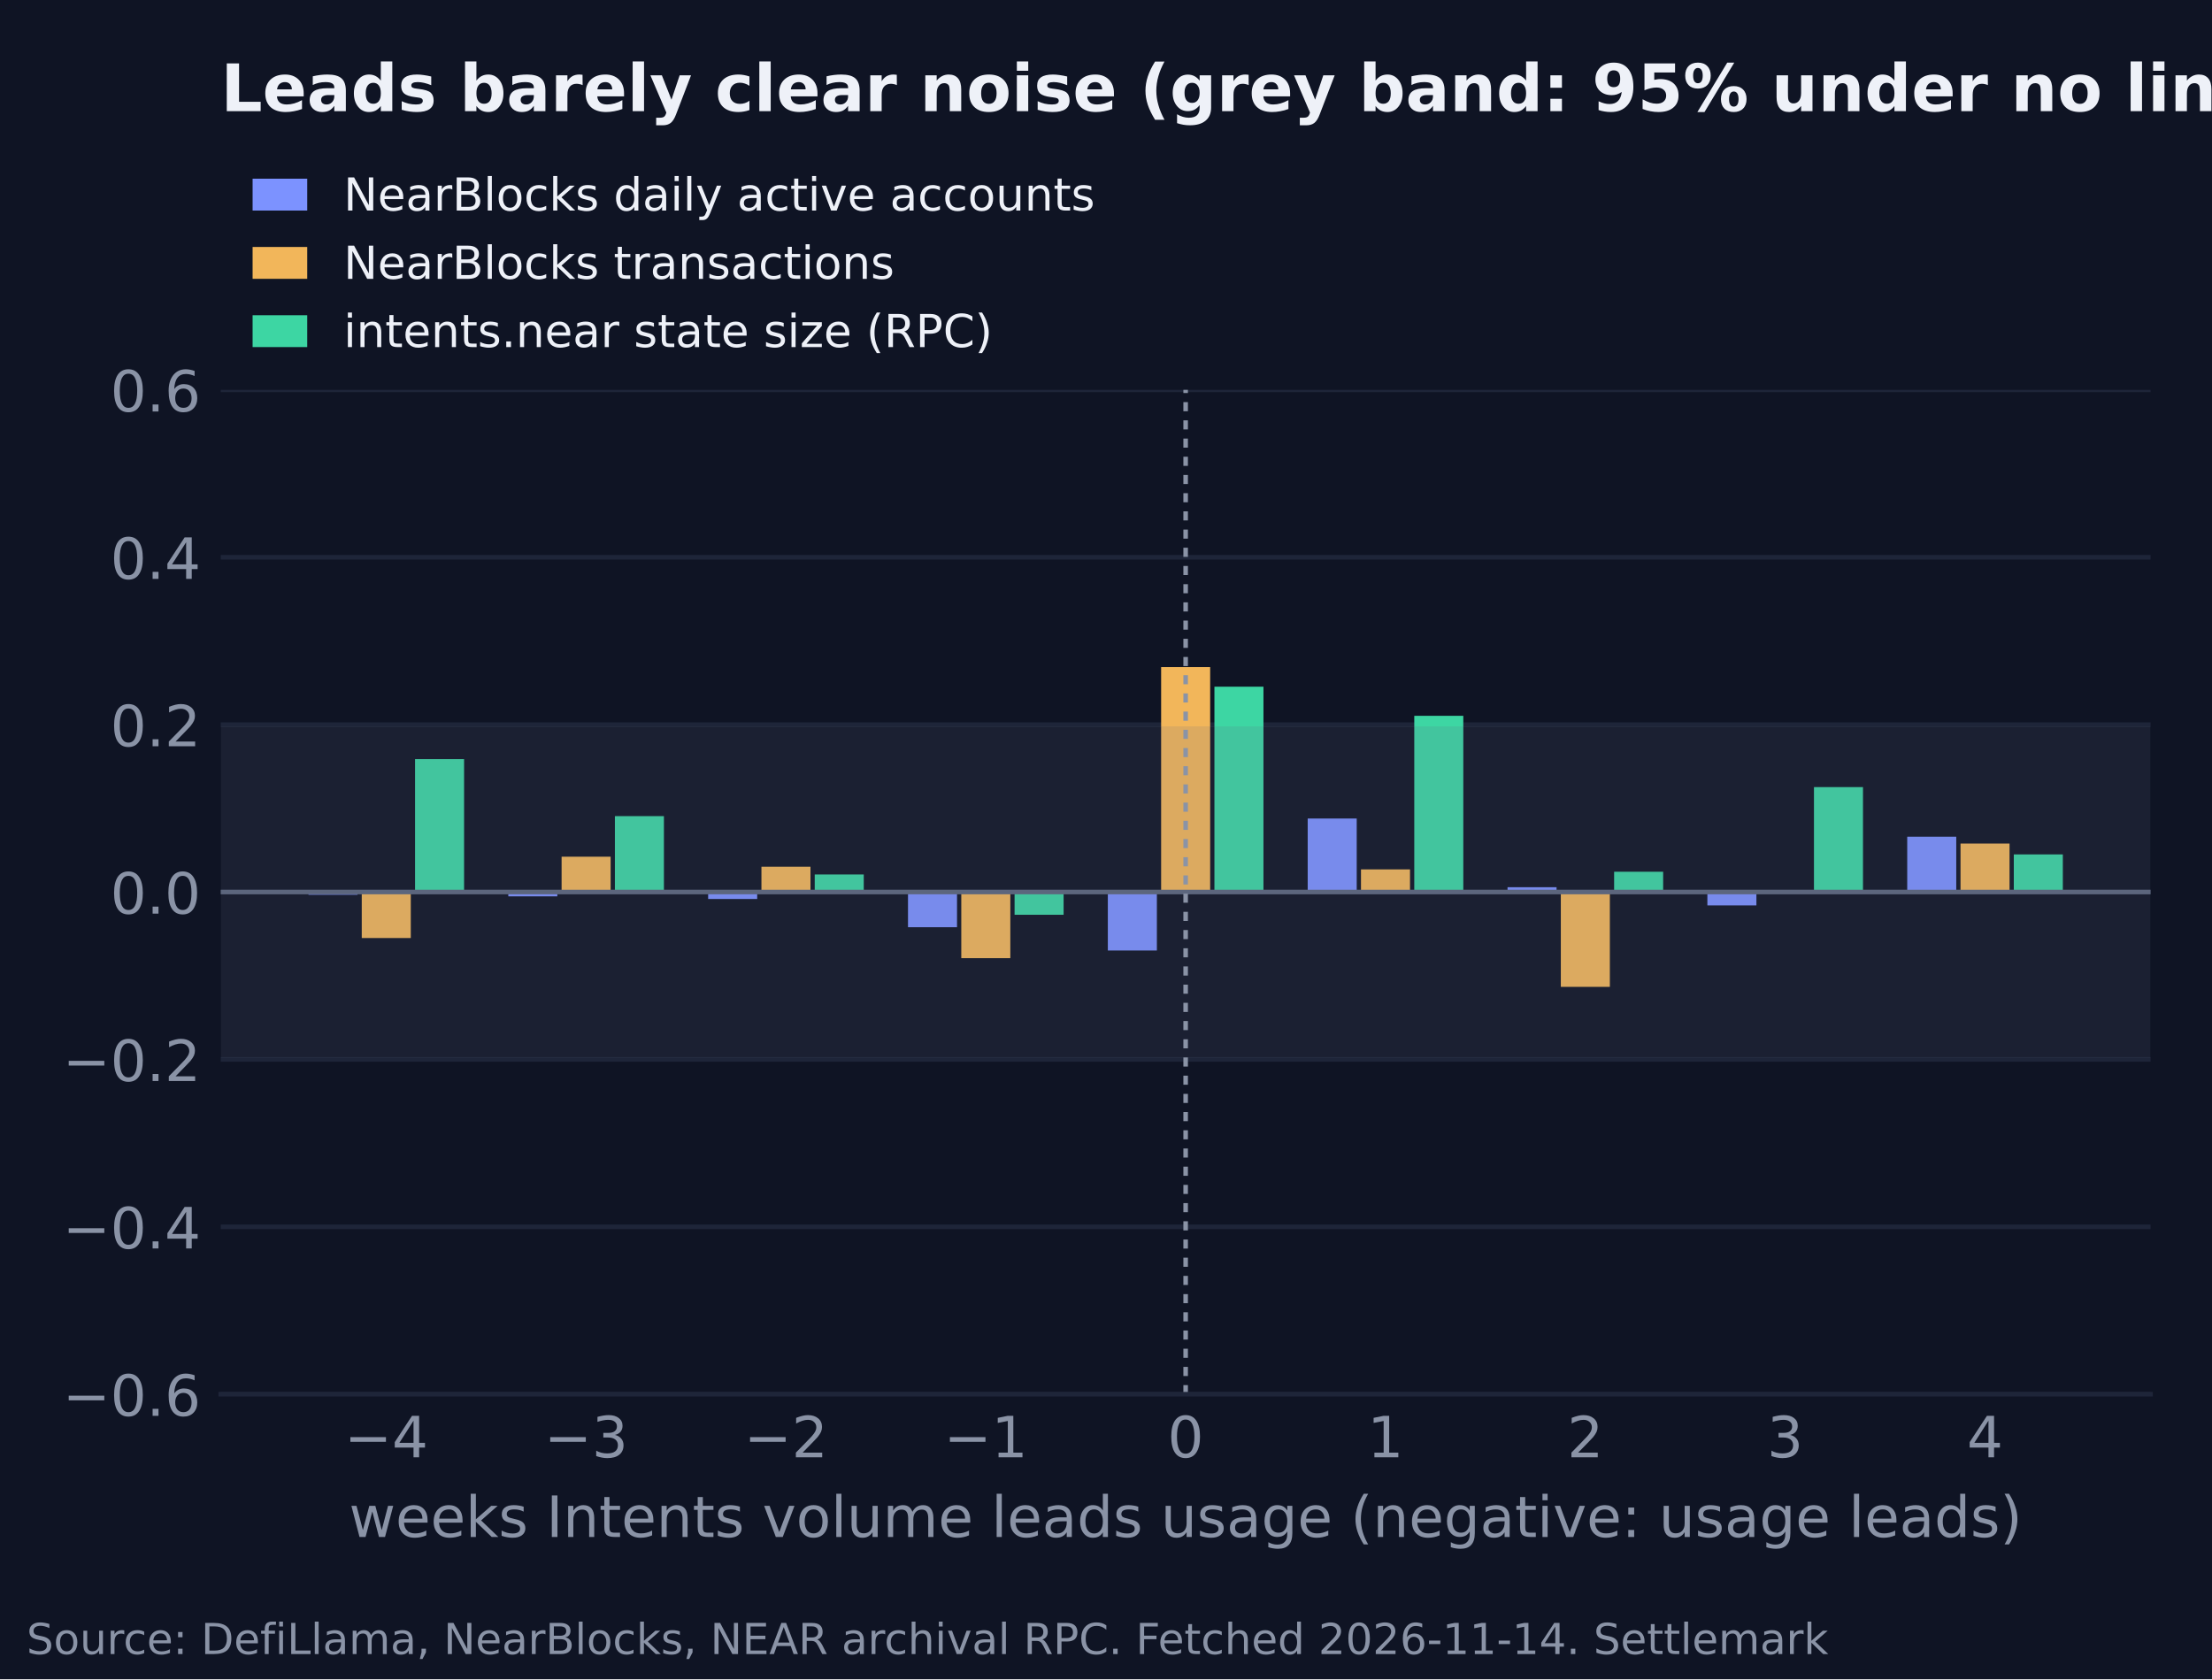
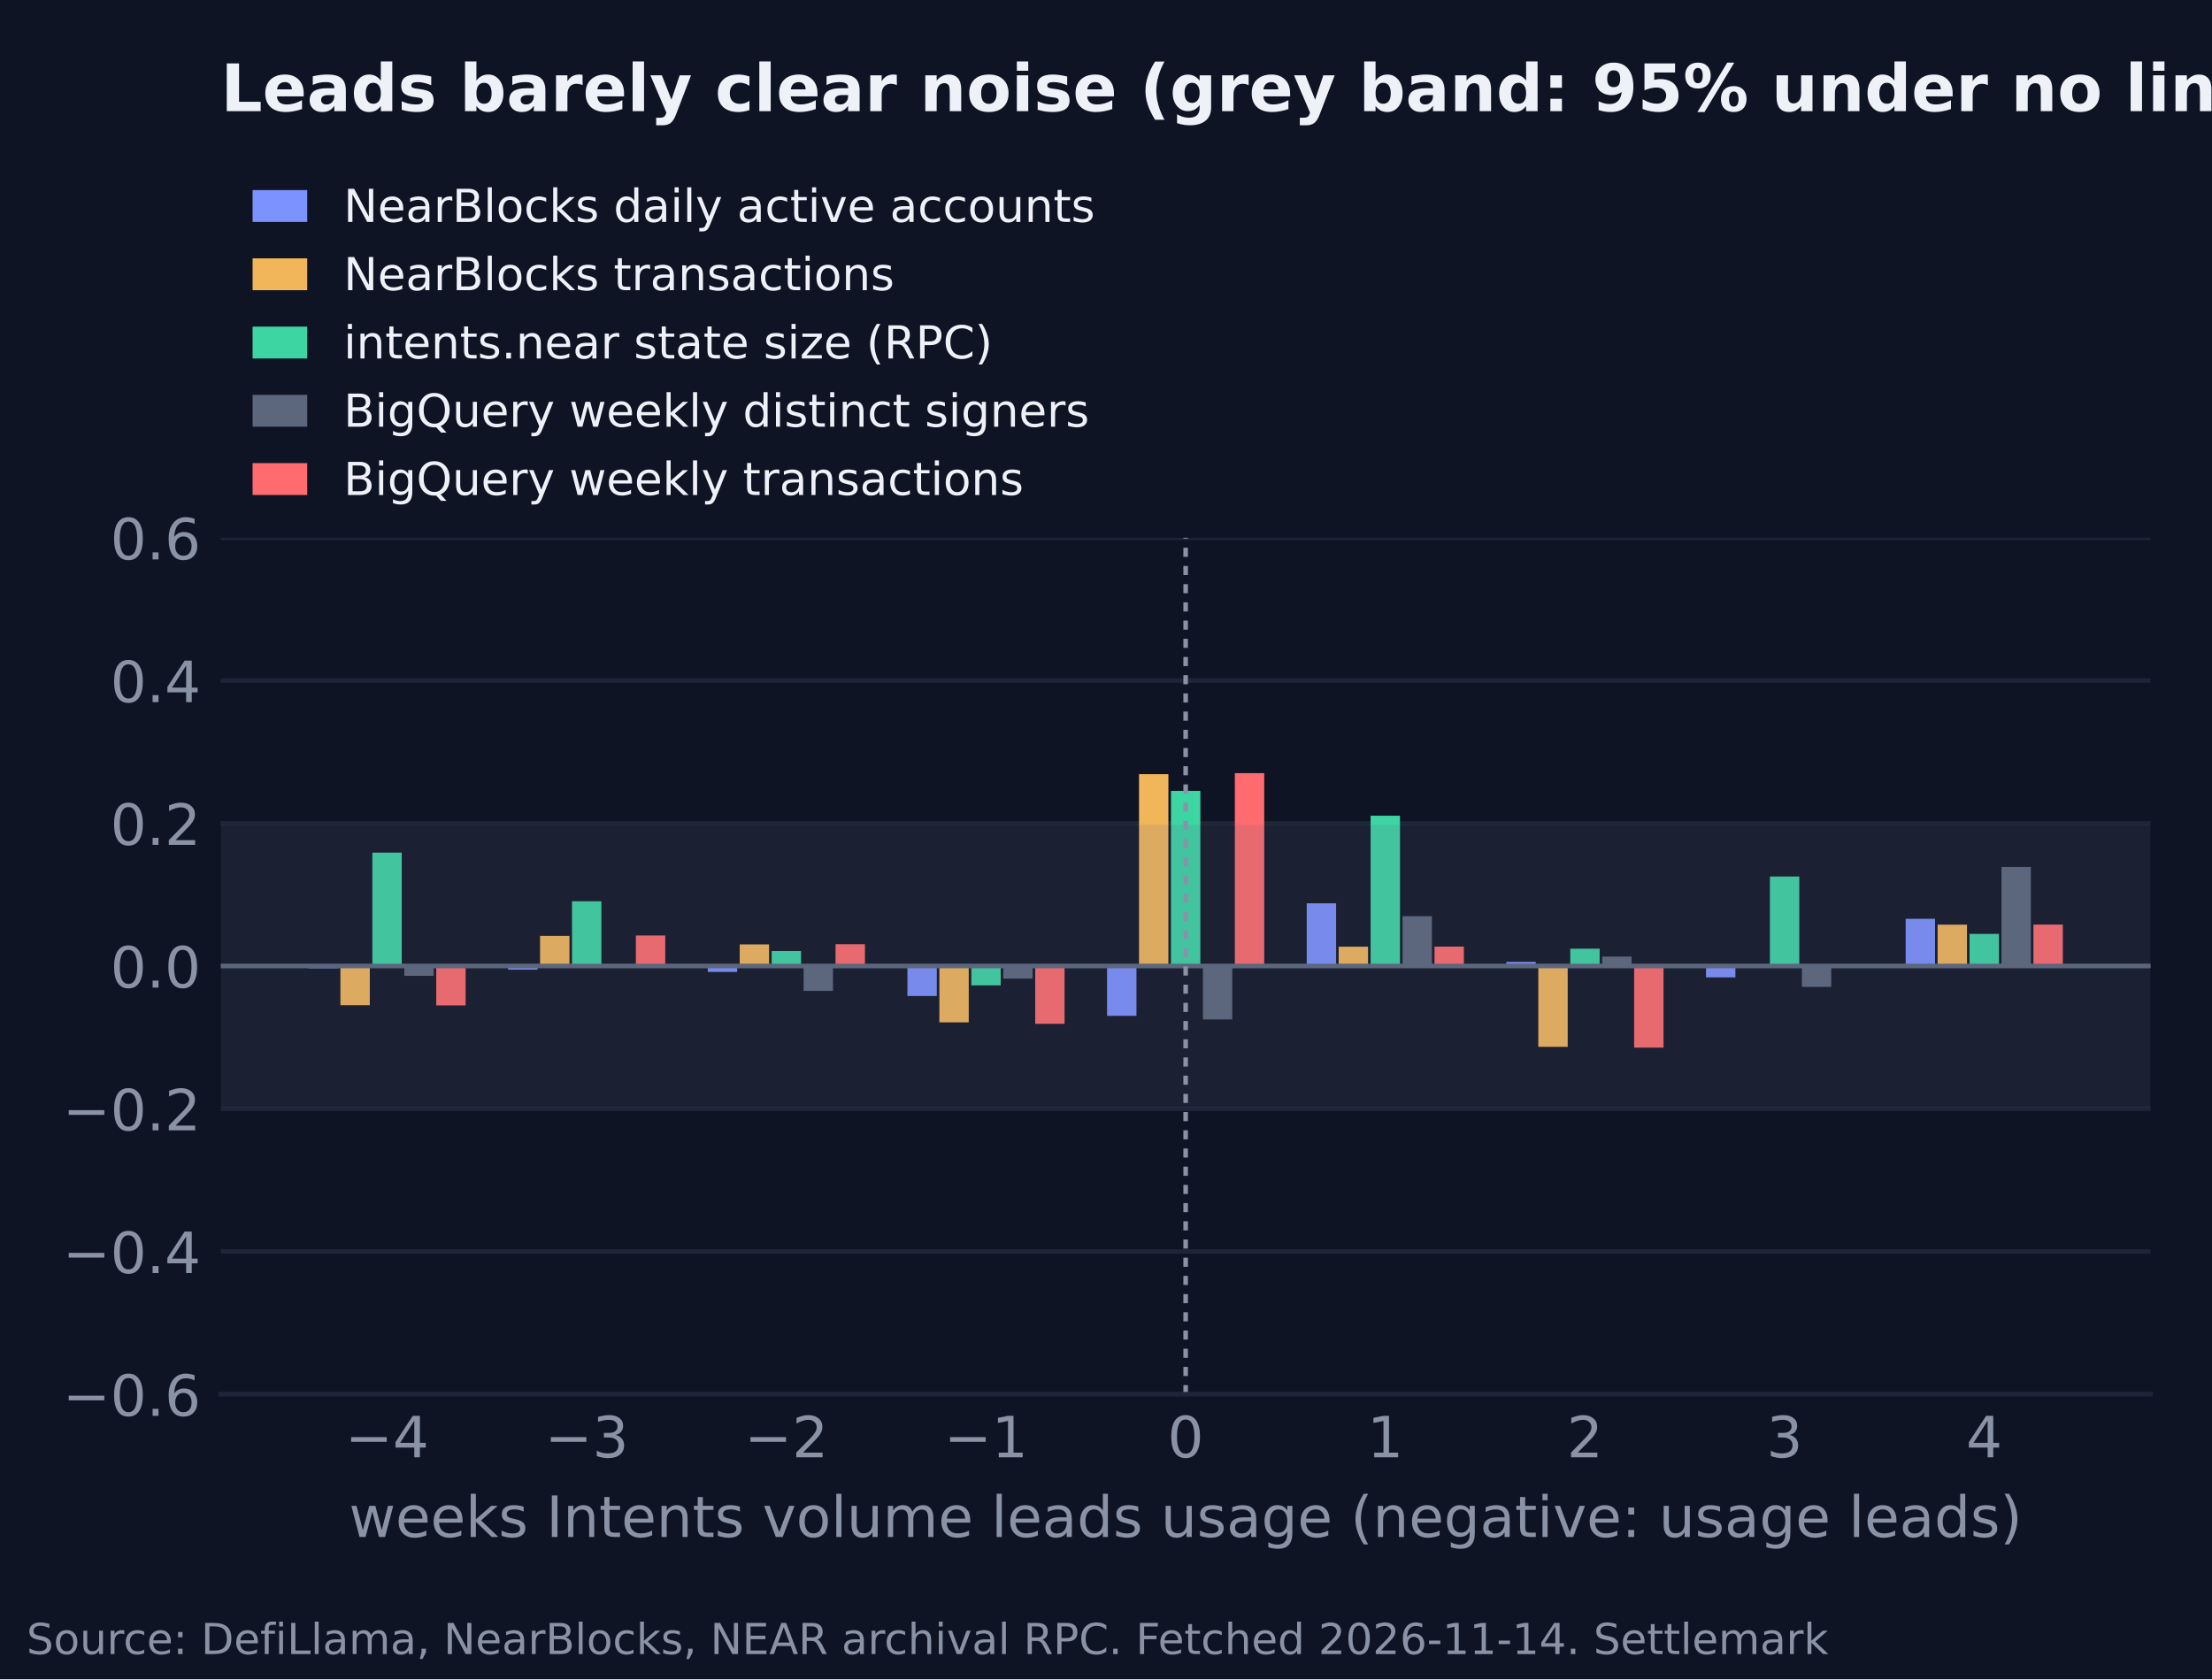
<svg xmlns="http://www.w3.org/2000/svg" width="388.8pt" height="295.2pt" viewBox="0 0 388.8 295.2" version="1.1">
  <defs>
    <style type="text/css">*{stroke-linejoin: round; stroke-linecap: butt}</style>
  </defs>
  <g id="figure_1">
    <g id="patch_1">
      <path d="M 0 295.2  L 388.8 295.2  L 388.8 0  L 0 0  z " style="fill: #0f1424" />
    </g>
    <g id="axes_1">
      <g id="patch_2">
-         <path d="M 38.8 245.092  L 378 245.092  L 378 68.537  L 38.8 68.537  z " style="fill: #0f1424" />
+         <path d="M 38.8 245.092  L 378 245.092  L 378 94.537  L 38.8 94.537  z " style="fill: #0f1424" />
      </g>
      <g id="matplotlib.axis_1">
        <g id="xtick_1">
          <g id="line2d_1" />
          <g id="text_1">
-             <text style="font-size: 10px; font-family: 'DejaVu Sans'; text-anchor: middle; fill: #8a93a6" x="67.894" y="256.19" transform="rotate(-0 67.89409 256.1897)">−4</text>
+             <text style="font-size: 10px; font-family: 'DejaVu Sans'; text-anchor: middle; fill: #8a93a6" x="68.031" y="256.19" transform="rotate(-0 68.03054 256.1897)">−4</text>
          </g>
        </g>
        <g id="xtick_2">
          <g id="line2d_2" />
          <g id="text_2">
-             <text style="font-size: 10px; font-family: 'DejaVu Sans'; text-anchor: middle; fill: #8a93a6" x="103.021" y="256.19" transform="rotate(-0 103.0206 256.1897)">−3</text>
+             <text style="font-size: 10px; font-family: 'DejaVu Sans'; text-anchor: middle; fill: #8a93a6" x="103.123" y="256.19" transform="rotate(-0 103.1229 256.1897)">−3</text>
          </g>
        </g>
        <g id="xtick_3">
          <g id="line2d_3" />
          <g id="text_3">
-             <text style="font-size: 10px; font-family: 'DejaVu Sans'; text-anchor: middle; fill: #8a93a6" x="138.147" y="256.19" transform="rotate(-0 138.147 256.1897)">−2</text>
+             <text style="font-size: 10px; font-family: 'DejaVu Sans'; text-anchor: middle; fill: #8a93a6" x="138.215" y="256.19" transform="rotate(-0 138.2153 256.1897)">−2</text>
          </g>
        </g>
        <g id="xtick_4">
          <g id="line2d_4" />
          <g id="text_4">
-             <text style="font-size: 10px; font-family: 'DejaVu Sans'; text-anchor: middle; fill: #8a93a6" x="173.274" y="256.19" transform="rotate(-0 173.2735 256.1897)">−1</text>
+             <text style="font-size: 10px; font-family: 'DejaVu Sans'; text-anchor: middle; fill: #8a93a6" x="173.308" y="256.19" transform="rotate(-0 173.3076 256.1897)">−1</text>
          </g>
        </g>
        <g id="xtick_5">
          <g id="line2d_5" />
          <g id="text_5">
            <text style="font-size: 10px; font-family: 'DejaVu Sans'; text-anchor: middle; fill: #8a93a6" x="208.4" y="256.19" transform="rotate(-0 208.4 256.1897)">0</text>
          </g>
        </g>
        <g id="xtick_6">
          <g id="line2d_6" />
          <g id="text_6">
-             <text style="font-size: 10px; font-family: 'DejaVu Sans'; text-anchor: middle; fill: #8a93a6" x="243.526" y="256.19" transform="rotate(-0 243.5265 256.1897)">1</text>
+             <text style="font-size: 10px; font-family: 'DejaVu Sans'; text-anchor: middle; fill: #8a93a6" x="243.492" y="256.19" transform="rotate(-0 243.4924 256.1897)">1</text>
          </g>
        </g>
        <g id="xtick_7">
          <g id="line2d_7" />
          <g id="text_7">
-             <text style="font-size: 10px; font-family: 'DejaVu Sans'; text-anchor: middle; fill: #8a93a6" x="278.653" y="256.19" transform="rotate(-0 278.653 256.1897)">2</text>
+             <text style="font-size: 10px; font-family: 'DejaVu Sans'; text-anchor: middle; fill: #8a93a6" x="278.585" y="256.19" transform="rotate(-0 278.5847 256.1897)">2</text>
          </g>
        </g>
        <g id="xtick_8">
          <g id="line2d_8" />
          <g id="text_8">
-             <text style="font-size: 10px; font-family: 'DejaVu Sans'; text-anchor: middle; fill: #8a93a6" x="313.779" y="256.19" transform="rotate(-0 313.7794 256.1897)">3</text>
+             <text style="font-size: 10px; font-family: 'DejaVu Sans'; text-anchor: middle; fill: #8a93a6" x="313.677" y="256.19" transform="rotate(-0 313.6771 256.1897)">3</text>
          </g>
        </g>
        <g id="xtick_9">
          <g id="line2d_9" />
          <g id="text_9">
-             <text style="font-size: 10px; font-family: 'DejaVu Sans'; text-anchor: middle; fill: #8a93a6" x="348.906" y="256.19" transform="rotate(-0 348.9059 256.1897)">4</text>
+             <text style="font-size: 10px; font-family: 'DejaVu Sans'; text-anchor: middle; fill: #8a93a6" x="348.769" y="256.19" transform="rotate(-0 348.7695 256.1897)">4</text>
          </g>
        </g>
        <g id="text_10">
          <text style="font-size: 10px; font-family: 'DejaVu Sans'; text-anchor: middle; fill: #8a93a6" x="208.4" y="270.19" transform="rotate(-0 208.4 270.1904)">weeks Intents volume leads usage (negative: usage leads)</text>
        </g>
      </g>
      <g id="matplotlib.axis_2">
        <g id="ytick_1">
          <g id="line2d_10">
-             <path d="M 38.8 245.092  L 378 245.092  " clip-path="url(#p64c11efa17)" style="fill: none; stroke: #1e2539; stroke-width: 0.8; stroke-linecap: square" />
+             <path d="M 38.8 245.092  L 378 245.092  " clip-path="url(#p983db75c58)" style="fill: none; stroke: #1e2539; stroke-width: 0.8; stroke-linecap: square" />
          </g>
          <g id="line2d_11" />
          <g id="text_11">
            <text style="font-size: 10px; font-family: 'DejaVu Sans'; text-anchor: end; fill: #8a93a6" x="35.3" y="248.891" transform="rotate(-0 35.3 248.8908)">−0.6</text>
          </g>
        </g>
        <g id="ytick_2">
          <g id="line2d_12">
-             <path d="M 38.8 215.666  L 378 215.666  " clip-path="url(#p64c11efa17)" style="fill: none; stroke: #1e2539; stroke-width: 0.8; stroke-linecap: square" />
+             <path d="M 38.8 220  L 378 220  " clip-path="url(#p983db75c58)" style="fill: none; stroke: #1e2539; stroke-width: 0.8; stroke-linecap: square" />
          </g>
          <g id="line2d_13" />
          <g id="text_12">
-             <text style="font-size: 10px; font-family: 'DejaVu Sans'; text-anchor: end; fill: #8a93a6" x="35.3" y="219.465" transform="rotate(-0 35.3 219.465)">−0.4</text>
+             <text style="font-size: 10px; font-family: 'DejaVu Sans'; text-anchor: end; fill: #8a93a6" x="35.3" y="223.798" transform="rotate(-0 35.3 223.7984)">−0.4</text>
          </g>
        </g>
        <g id="ytick_3">
          <g id="line2d_14">
-             <path d="M 38.8 186.24  L 378 186.24  " clip-path="url(#p64c11efa17)" style="fill: none; stroke: #1e2539; stroke-width: 0.8; stroke-linecap: square" />
+             <path d="M 38.8 194.907  L 378 194.907  " clip-path="url(#p983db75c58)" style="fill: none; stroke: #1e2539; stroke-width: 0.8; stroke-linecap: square" />
          </g>
          <g id="line2d_15" />
          <g id="text_13">
-             <text style="font-size: 10px; font-family: 'DejaVu Sans'; text-anchor: end; fill: #8a93a6" x="35.3" y="190.039" transform="rotate(-0 35.3 190.0393)">−0.2</text>
+             <text style="font-size: 10px; font-family: 'DejaVu Sans'; text-anchor: end; fill: #8a93a6" x="35.3" y="198.706" transform="rotate(-0 35.3 198.7059)">−0.2</text>
          </g>
        </g>
        <g id="ytick_4">
          <g id="line2d_16">
-             <path d="M 38.8 156.815  L 378 156.815  " clip-path="url(#p64c11efa17)" style="fill: none; stroke: #1e2539; stroke-width: 0.8; stroke-linecap: square" />
+             <path d="M 38.8 169.815  L 378 169.815  " clip-path="url(#p983db75c58)" style="fill: none; stroke: #1e2539; stroke-width: 0.8; stroke-linecap: square" />
          </g>
          <g id="line2d_17" />
          <g id="text_14">
-             <text style="font-size: 10px; font-family: 'DejaVu Sans'; text-anchor: end; fill: #8a93a6" x="35.3" y="160.613" transform="rotate(-0 35.3 160.6135)">0.0</text>
+             <text style="font-size: 10px; font-family: 'DejaVu Sans'; text-anchor: end; fill: #8a93a6" x="35.3" y="173.613" transform="rotate(-0 35.3 173.6135)">0.0</text>
          </g>
        </g>
        <g id="ytick_5">
          <g id="line2d_18">
-             <path d="M 38.8 127.389  L 378 127.389  " clip-path="url(#p64c11efa17)" style="fill: none; stroke: #1e2539; stroke-width: 0.8; stroke-linecap: square" />
+             <path d="M 38.8 144.722  L 378 144.722  " clip-path="url(#p983db75c58)" style="fill: none; stroke: #1e2539; stroke-width: 0.8; stroke-linecap: square" />
          </g>
          <g id="line2d_19" />
          <g id="text_15">
-             <text style="font-size: 10px; font-family: 'DejaVu Sans'; text-anchor: end; fill: #8a93a6" x="35.3" y="131.188" transform="rotate(-0 35.3 131.1877)">0.2</text>
+             <text style="font-size: 10px; font-family: 'DejaVu Sans'; text-anchor: end; fill: #8a93a6" x="35.3" y="148.521" transform="rotate(-0 35.3 148.521)">0.2</text>
          </g>
        </g>
        <g id="ytick_6">
          <g id="line2d_20">
-             <path d="M 38.8 97.963  L 378 97.963  " clip-path="url(#p64c11efa17)" style="fill: none; stroke: #1e2539; stroke-width: 0.8; stroke-linecap: square" />
+             <path d="M 38.8 119.63  L 378 119.63  " clip-path="url(#p983db75c58)" style="fill: none; stroke: #1e2539; stroke-width: 0.8; stroke-linecap: square" />
          </g>
          <g id="line2d_21" />
          <g id="text_16">
-             <text style="font-size: 10px; font-family: 'DejaVu Sans'; text-anchor: end; fill: #8a93a6" x="35.3" y="101.762" transform="rotate(-0 35.3 101.7619)">0.4</text>
+             <text style="font-size: 10px; font-family: 'DejaVu Sans'; text-anchor: end; fill: #8a93a6" x="35.3" y="123.429" transform="rotate(-0 35.3 123.4286)">0.4</text>
          </g>
        </g>
        <g id="ytick_7">
          <g id="line2d_22">
-             <path d="M 38.8 68.537  L 378 68.537  " clip-path="url(#p64c11efa17)" style="fill: none; stroke: #1e2539; stroke-width: 0.8; stroke-linecap: square" />
+             <path d="M 38.8 94.537  L 378 94.537  " clip-path="url(#p983db75c58)" style="fill: none; stroke: #1e2539; stroke-width: 0.8; stroke-linecap: square" />
          </g>
          <g id="line2d_23" />
          <g id="text_17">
-             <text style="font-size: 10px; font-family: 'DejaVu Sans'; text-anchor: end; fill: #8a93a6" x="35.3" y="72.336" transform="rotate(-0 35.3 72.33613)">0.6</text>
+             <text style="font-size: 10px; font-family: 'DejaVu Sans'; text-anchor: end; fill: #8a93a6" x="35.3" y="98.336" transform="rotate(-0 35.3 98.33613)">0.6</text>
          </g>
        </g>
      </g>
      <g id="patch_3">
-         <path d="M 54.218 156.815  L 62.836 156.815  L 62.836 157.293  L 54.218 157.293  z " clip-path="url(#p64c11efa17)" style="fill: #7c92ff" />
+         <path d="M 54.218 169.815  L 59.384 169.815  L 59.384 170.222  L 54.218 170.222  z " clip-path="url(#p983db75c58)" style="fill: #7c92ff" />
      </g>
      <g id="patch_4">
-         <path d="M 89.345 156.815  L 97.962 156.815  L 97.962 157.573  L 89.345 157.573  z " clip-path="url(#p64c11efa17)" style="fill: #7c92ff" />
+         <path d="M 89.311 169.815  L 94.476 169.815  L 94.476 170.461  L 89.311 170.461  z " clip-path="url(#p983db75c58)" style="fill: #7c92ff" />
      </g>
      <g id="patch_5">
-         <path d="M 124.471 156.815  L 133.089 156.815  L 133.089 158.036  L 124.471 158.036  z " clip-path="url(#p64c11efa17)" style="fill: #7c92ff" />
+         <path d="M 124.403 169.815  L 129.569 169.815  L 129.569 170.856  L 124.403 170.856  z " clip-path="url(#p983db75c58)" style="fill: #7c92ff" />
      </g>
      <g id="patch_6">
-         <path d="M 159.598 156.815  L 168.215 156.815  L 168.215 162.999  L 159.598 162.999  z " clip-path="url(#p64c11efa17)" style="fill: #7c92ff" />
+         <path d="M 159.495 169.815  L 164.661 169.815  L 164.661 175.089  L 159.495 175.089  z " clip-path="url(#p983db75c58)" style="fill: #7c92ff" />
      </g>
      <g id="patch_7">
-         <path d="M 194.724 156.815  L 203.342 156.815  L 203.342 167.093  L 194.724 167.093  z " clip-path="url(#p64c11efa17)" style="fill: #7c92ff" />
+         <path d="M 194.588 169.815  L 199.753 169.815  L 199.753 178.579  L 194.588 178.579  z " clip-path="url(#p983db75c58)" style="fill: #7c92ff" />
      </g>
      <g id="patch_8">
-         <path d="M 229.851 156.815  L 238.468 156.815  L 238.468 143.889  L 229.851 143.889  z " clip-path="url(#p64c11efa17)" style="fill: #7c92ff" />
+         <path d="M 229.68 169.815  L 234.846 169.815  L 234.846 158.793  L 229.68 158.793  z " clip-path="url(#p983db75c58)" style="fill: #7c92ff" />
      </g>
      <g id="patch_9">
-         <path d="M 264.977 156.815  L 273.595 156.815  L 273.595 155.966  L 264.977 155.966  z " clip-path="url(#p64c11efa17)" style="fill: #7c92ff" />
+         <path d="M 264.772 169.815  L 269.938 169.815  L 269.938 169.091  L 264.772 169.091  z " clip-path="url(#p983db75c58)" style="fill: #7c92ff" />
      </g>
      <g id="patch_10">
-         <path d="M 300.104 156.815  L 308.721 156.815  L 308.721 159.163  L 300.104 159.163  z " clip-path="url(#p64c11efa17)" style="fill: #7c92ff" />
+         <path d="M 299.865 169.815  L 305.03 169.815  L 305.03 171.817  L 299.865 171.817  z " clip-path="url(#p983db75c58)" style="fill: #7c92ff" />
      </g>
      <g id="patch_11">
-         <path d="M 335.23 156.815  L 343.848 156.815  L 343.848 147.085  L 335.23 147.085  z " clip-path="url(#p64c11efa17)" style="fill: #7c92ff" />
+         <path d="M 334.957 169.815  L 340.123 169.815  L 340.123 161.518  L 334.957 161.518  z " clip-path="url(#p983db75c58)" style="fill: #7c92ff" />
      </g>
      <g id="patch_12">
-         <path d="M 63.585 156.815  L 72.203 156.815  L 72.203 164.899  L 63.585 164.899  z " clip-path="url(#p64c11efa17)" style="fill: #f2b65a" />
+         <path d="M 59.833 169.815  L 64.999 169.815  L 64.999 176.709  L 59.833 176.709  z " clip-path="url(#p983db75c58)" style="fill: #f2b65a" />
      </g>
      <g id="patch_13">
-         <path d="M 98.712 156.815  L 107.329 156.815  L 107.329 150.603  L 98.712 150.603  z " clip-path="url(#p64c11efa17)" style="fill: #f2b65a" />
+         <path d="M 94.925 169.815  L 100.091 169.815  L 100.091 164.518  L 94.925 164.518  z " clip-path="url(#p983db75c58)" style="fill: #f2b65a" />
      </g>
      <g id="patch_14">
-         <path d="M 133.838 156.815  L 142.456 156.815  L 142.456 152.362  L 133.838 152.362  z " clip-path="url(#p64c11efa17)" style="fill: #f2b65a" />
+         <path d="M 130.018 169.815  L 135.183 169.815  L 135.183 166.018  L 130.018 166.018  z " clip-path="url(#p983db75c58)" style="fill: #f2b65a" />
      </g>
      <g id="patch_15">
-         <path d="M 168.965 156.815  L 177.582 156.815  L 177.582 168.437  L 168.965 168.437  z " clip-path="url(#p64c11efa17)" style="fill: #f2b65a" />
+         <path d="M 165.11 169.815  L 170.276 169.815  L 170.276 179.725  L 165.11 179.725  z " clip-path="url(#p983db75c58)" style="fill: #f2b65a" />
      </g>
      <g id="patch_16">
-         <path d="M 204.091 156.815  L 212.709 156.815  L 212.709 117.268  L 204.091 117.268  z " clip-path="url(#p64c11efa17)" style="fill: #f2b65a" />
+         <path d="M 200.202 169.815  L 205.368 169.815  L 205.368 136.092  L 200.202 136.092  z " clip-path="url(#p983db75c58)" style="fill: #f2b65a" />
      </g>
      <g id="patch_17">
-         <path d="M 239.218 156.815  L 247.835 156.815  L 247.835 152.833  L 239.218 152.833  z " clip-path="url(#p64c11efa17)" style="fill: #f2b65a" />
+         <path d="M 235.295 169.815  L 240.46 169.815  L 240.46 166.419  L 235.295 166.419  z " clip-path="url(#p983db75c58)" style="fill: #f2b65a" />
      </g>
      <g id="patch_18">
-         <path d="M 274.344 156.815  L 282.962 156.815  L 282.962 173.484  L 274.344 173.484  z " clip-path="url(#p64c11efa17)" style="fill: #f2b65a" />
+         <path d="M 270.387 169.815  L 275.553 169.815  L 275.553 184.029  L 270.387 184.029  z " clip-path="url(#p983db75c58)" style="fill: #f2b65a" />
      </g>
      <g id="patch_19">
-         <path d="M 309.471 156.815  L 318.088 156.815  L 318.088 156.983  L 309.471 156.983  z " clip-path="url(#p64c11efa17)" style="fill: #f2b65a" />
+         <path d="M 305.48 169.815  L 310.645 169.815  L 310.645 169.958  L 305.48 169.958  z " clip-path="url(#p983db75c58)" style="fill: #f2b65a" />
      </g>
      <g id="patch_20">
-         <path d="M 344.597 156.815  L 353.215 156.815  L 353.215 148.291  L 344.597 148.291  z " clip-path="url(#p64c11efa17)" style="fill: #f2b65a" />
+         <path d="M 340.572 169.815  L 345.737 169.815  L 345.737 162.547  L 340.572 162.547  z " clip-path="url(#p983db75c58)" style="fill: #f2b65a" />
      </g>
      <g id="patch_21">
-         <path d="M 72.952 156.815  L 81.57 156.815  L 81.57 133.446  L 72.952 133.446  z " clip-path="url(#p64c11efa17)" style="fill: #3dd6a3" />
+         <path d="M 65.448 169.815  L 70.613 169.815  L 70.613 149.887  L 65.448 149.887  z " clip-path="url(#p983db75c58)" style="fill: #3dd6a3" />
      </g>
      <g id="patch_22">
-         <path d="M 108.079 156.815  L 116.696 156.815  L 116.696 143.469  L 108.079 143.469  z " clip-path="url(#p64c11efa17)" style="fill: #3dd6a3" />
+         <path d="M 100.54 169.815  L 105.706 169.815  L 105.706 158.434  L 100.54 158.434  z " clip-path="url(#p983db75c58)" style="fill: #3dd6a3" />
      </g>
      <g id="patch_23">
-         <path d="M 143.205 156.815  L 151.823 156.815  L 151.823 153.725  L 143.205 153.725  z " clip-path="url(#p64c11efa17)" style="fill: #3dd6a3" />
+         <path d="M 135.632 169.815  L 140.798 169.815  L 140.798 167.18  L 135.632 167.18  z " clip-path="url(#p983db75c58)" style="fill: #3dd6a3" />
      </g>
      <g id="patch_24">
-         <path d="M 178.332 156.815  L 186.949 156.815  L 186.949 160.811  L 178.332 160.811  z " clip-path="url(#p64c11efa17)" style="fill: #3dd6a3" />
+         <path d="M 170.725 169.815  L 175.89 169.815  L 175.89 173.222  L 170.725 173.222  z " clip-path="url(#p983db75c58)" style="fill: #3dd6a3" />
      </g>
      <g id="patch_25">
-         <path d="M 213.458 156.815  L 222.076 156.815  L 222.076 120.716  L 213.458 120.716  z " clip-path="url(#p64c11efa17)" style="fill: #3dd6a3" />
+         <path d="M 205.817 169.815  L 210.983 169.815  L 210.983 139.032  L 205.817 139.032  z " clip-path="url(#p983db75c58)" style="fill: #3dd6a3" />
      </g>
      <g id="patch_26">
-         <path d="M 248.585 156.815  L 257.202 156.815  L 257.202 125.835  L 248.585 125.835  z " clip-path="url(#p64c11efa17)" style="fill: #3dd6a3" />
+         <path d="M 240.91 169.815  L 246.075 169.815  L 246.075 143.397  L 240.91 143.397  z " clip-path="url(#p983db75c58)" style="fill: #3dd6a3" />
      </g>
      <g id="patch_27">
-         <path d="M 283.711 156.815  L 292.329 156.815  L 292.329 153.247  L 283.711 153.247  z " clip-path="url(#p64c11efa17)" style="fill: #3dd6a3" />
+         <path d="M 276.002 169.815  L 281.168 169.815  L 281.168 166.772  L 276.002 166.772  z " clip-path="url(#p983db75c58)" style="fill: #3dd6a3" />
      </g>
      <g id="patch_28">
-         <path d="M 318.838 156.815  L 327.455 156.815  L 327.455 138.368  L 318.838 138.368  z " clip-path="url(#p64c11efa17)" style="fill: #3dd6a3" />
+         <path d="M 311.094 169.815  L 316.26 169.815  L 316.26 154.084  L 311.094 154.084  z " clip-path="url(#p983db75c58)" style="fill: #3dd6a3" />
      </g>
      <g id="patch_29">
-         <path d="M 353.964 156.815  L 362.582 156.815  L 362.582 150.199  L 353.964 150.199  z " clip-path="url(#p64c11efa17)" style="fill: #3dd6a3" />
+         <path d="M 346.187 169.815  L 351.352 169.815  L 351.352 164.173  L 346.187 164.173  z " clip-path="url(#p983db75c58)" style="fill: #3dd6a3" />
      </g>
      <g id="patch_30">
-         <path d="M 38.8 185.945  L 378 185.945  L 378 127.685  L 38.8 127.685  z " clip-path="url(#p64c11efa17)" style="fill: #5c667d; opacity: 0.15" />
+         <path d="M 71.063 169.815  L 76.228 169.815  L 76.228 171.543  L 71.063 171.543  z " clip-path="url(#p983db75c58)" style="fill: #5c667d" />
+       </g>
+       <g id="patch_31">
+         <path d="M 106.155 169.815  L 111.32 169.815  L 111.32 169.774  L 106.155 169.774  z " clip-path="url(#p983db75c58)" style="fill: #5c667d" />
+       </g>
+       <g id="patch_32">
+         <path d="M 141.247 169.815  L 146.413 169.815  L 146.413 174.196  L 141.247 174.196  z " clip-path="url(#p983db75c58)" style="fill: #5c667d" />
+       </g>
+       <g id="patch_33">
+         <path d="M 176.34 169.815  L 181.505 169.815  L 181.505 172.036  L 176.34 172.036  z " clip-path="url(#p983db75c58)" style="fill: #5c667d" />
+       </g>
+       <g id="patch_34">
+         <path d="M 211.432 169.815  L 216.598 169.815  L 216.598 179.21  L 211.432 179.21  z " clip-path="url(#p983db75c58)" style="fill: #5c667d" />
+       </g>
+       <g id="patch_35">
+         <path d="M 246.524 169.815  L 251.69 169.815  L 251.69 161.058  L 246.524 161.058  z " clip-path="url(#p983db75c58)" style="fill: #5c667d" />
+       </g>
+       <g id="patch_36">
+         <path d="M 281.617 169.815  L 286.782 169.815  L 286.782 168.157  L 281.617 168.157  z " clip-path="url(#p983db75c58)" style="fill: #5c667d" />
+       </g>
+       <g id="patch_37">
+         <path d="M 316.709 169.815  L 321.875 169.815  L 321.875 173.495  L 316.709 173.495  z " clip-path="url(#p983db75c58)" style="fill: #5c667d" />
+       </g>
+       <g id="patch_38">
+         <path d="M 351.801 169.815  L 356.967 169.815  L 356.967 152.402  L 351.801 152.402  z " clip-path="url(#p983db75c58)" style="fill: #5c667d" />
+       </g>
+       <g id="patch_39">
+         <path d="M 76.677 169.815  L 81.843 169.815  L 81.843 176.744  L 76.677 176.744  z " clip-path="url(#p983db75c58)" style="fill: #ff6b6f" />
+       </g>
+       <g id="patch_40">
+         <path d="M 111.77 169.815  L 116.935 169.815  L 116.935 164.45  L 111.77 164.45  z " clip-path="url(#p983db75c58)" style="fill: #ff6b6f" />
+       </g>
+       <g id="patch_41">
+         <path d="M 146.862 169.815  L 152.028 169.815  L 152.028 165.984  L 146.862 165.984  z " clip-path="url(#p983db75c58)" style="fill: #ff6b6f" />
+       </g>
+       <g id="patch_42">
+         <path d="M 181.954 169.815  L 187.12 169.815  L 187.12 179.985  L 181.954 179.985  z " clip-path="url(#p983db75c58)" style="fill: #ff6b6f" />
+       </g>
+       <g id="patch_43">
+         <path d="M 217.047 169.815  L 222.212 169.815  L 222.212 135.914  L 217.047 135.914  z " clip-path="url(#p983db75c58)" style="fill: #ff6b6f" />
+       </g>
+       <g id="patch_44">
+         <path d="M 252.139 169.815  L 257.305 169.815  L 257.305 166.409  L 252.139 166.409  z " clip-path="url(#p983db75c58)" style="fill: #ff6b6f" />
+       </g>
+       <g id="patch_45">
+         <path d="M 287.231 169.815  L 292.397 169.815  L 292.397 184.167  L 287.231 184.167  z " clip-path="url(#p983db75c58)" style="fill: #ff6b6f" />
+       </g>
+       <g id="patch_46">
+         <path d="M 322.324 169.815  L 327.489 169.815  L 327.489 169.855  L 322.324 169.855  z " clip-path="url(#p983db75c58)" style="fill: #ff6b6f" />
+       </g>
+       <g id="patch_47">
+         <path d="M 357.416 169.815  L 362.582 169.815  L 362.582 162.535  L 357.416 162.535  z " clip-path="url(#p983db75c58)" style="fill: #ff6b6f" />
+       </g>
+       <g id="patch_48">
+         <path d="M 38.8 194.655  L 378 194.655  L 378 144.974  L 38.8 144.974  z " clip-path="url(#p983db75c58)" style="fill: #5c667d; opacity: 0.15" />
      </g>
      <g id="line2d_24">
-         <path d="M 38.8 156.815  L 378 156.815  " clip-path="url(#p64c11efa17)" style="fill: none; stroke: #5c667d; stroke-width: 0.8; stroke-linecap: square" />
+         <path d="M 38.8 169.815  L 378 169.815  " clip-path="url(#p983db75c58)" style="fill: none; stroke: #5c667d; stroke-width: 0.8; stroke-linecap: square" />
      </g>
      <g id="line2d_25">
-         <path d="M 208.4 245.092  L 208.4 68.537  " clip-path="url(#p64c11efa17)" style="fill: none; stroke-dasharray: 1.6,1.6; stroke-dashoffset: 0; stroke: #8a93a6; stroke-width: 0.8" />
-       </g>
-       <g id="patch_31">
+         <path d="M 208.4 245.092  L 208.4 94.537  " clip-path="url(#p983db75c58)" style="fill: none; stroke-dasharray: 1.6,1.6; stroke-dashoffset: 0; stroke: #8a93a6; stroke-width: 0.8" />
+       </g>
+       <g id="patch_49">
        <path d="M 38.8 245.092  L 378 245.092  " style="fill: none; stroke: #1e2539; stroke-width: 0.8; stroke-linejoin: miter; stroke-linecap: square" />
      </g>
      <g id="text_18">
        <text style="font-weight: 700; font-size: 11.5px; font-family: 'DejaVu Sans'; text-anchor: start; fill: #eef1f8" x="38.8" y="19.537" transform="rotate(-0 38.8 19.5373)">Leads barely clear noise (grey band: 95% under no link)</text>
      </g>
      <g id="legend_1">
-         <g id="patch_32">
-           <path d="M 44.4 37.014  L 54 37.014  L 54 31.414  L 44.4 31.414  z " style="fill: #7c92ff" />
+         <g id="patch_50">
+           <path d="M 44.4 39.013  L 54 39.013  L 54 33.413  L 44.4 33.413  z " style="fill: #7c92ff" />
        </g>
        <g id="text_19">
-           <text style="font-size: 8px; font-family: 'DejaVu Sans'; text-anchor: start; fill: #eef1f8" x="60.4" y="37.014" transform="rotate(-0 60.4 37.01418)">NearBlocks daily active accounts</text>
-         </g>
-         <g id="patch_33">
-           <path d="M 44.4 49.015  L 54 49.015  L 54 43.415  L 44.4 43.415  z " style="fill: #f2b65a" />
+           <text style="font-size: 8px; font-family: 'DejaVu Sans'; text-anchor: start; fill: #eef1f8" x="60.4" y="39.013" transform="rotate(-0 60.4 39.01293)">NearBlocks daily active accounts</text>
+         </g>
+         <g id="patch_51">
+           <path d="M 44.4 51.014  L 54 51.014  L 54 45.414  L 44.4 45.414  z " style="fill: #f2b65a" />
        </g>
        <g id="text_20">
-           <text style="font-size: 8px; font-family: 'DejaVu Sans'; text-anchor: start; fill: #eef1f8" x="60.4" y="49.015" transform="rotate(-0 60.4 49.01481)">NearBlocks transactions</text>
-         </g>
-         <g id="patch_34">
-           <path d="M 44.4 61.015  L 54 61.015  L 54 55.415  L 44.4 55.415  z " style="fill: #3dd6a3" />
+           <text style="font-size: 8px; font-family: 'DejaVu Sans'; text-anchor: start; fill: #eef1f8" x="60.4" y="51.014" transform="rotate(-0 60.4 51.01355)">NearBlocks transactions</text>
+         </g>
+         <g id="patch_52">
+           <path d="M 44.4 63.014  L 54 63.014  L 54 57.414  L 44.4 57.414  z " style="fill: #3dd6a3" />
        </g>
        <g id="text_21">
-           <text style="font-size: 8px; font-family: 'DejaVu Sans'; text-anchor: start; fill: #eef1f8" x="60.4" y="61.015" transform="rotate(-0 60.4 61.01543)">intents.near state size (RPC)</text>
+           <text style="font-size: 8px; font-family: 'DejaVu Sans'; text-anchor: start; fill: #eef1f8" x="60.4" y="63.014" transform="rotate(-0 60.4 63.01418)">intents.near state size (RPC)</text>
+         </g>
+         <g id="patch_53">
+           <path d="M 44.4 75.015  L 54 75.015  L 54 69.415  L 44.4 69.415  z " style="fill: #5c667d" />
+         </g>
+         <g id="text_22">
+           <text style="font-size: 8px; font-family: 'DejaVu Sans'; text-anchor: start; fill: #eef1f8" x="60.4" y="75.015" transform="rotate(-0 60.4 75.0148)">BigQuery weekly distinct signers</text>
+         </g>
+         <g id="patch_54">
+           <path d="M 44.4 87.015  L 54 87.015  L 54 81.415  L 44.4 81.415  z " style="fill: #ff6b6f" />
+         </g>
+         <g id="text_23">
+           <text style="font-size: 8px; font-family: 'DejaVu Sans'; text-anchor: start; fill: #eef1f8" x="60.4" y="87.015" transform="rotate(-0 60.4 87.01543)">BigQuery weekly transactions</text>
        </g>
      </g>
    </g>
-     <g id="text_22">
+     <g id="text_24">
      <text style="font-size: 7.5px; font-family: 'DejaVu Sans'; text-anchor: start; fill: #8a93a6" x="4.666" y="290.772" transform="rotate(-0 4.6656 290.772)">Source: DefiLlama, NearBlocks, NEAR archival RPC. Fetched 2026-11-14. Settlemark</text>
    </g>
  </g>
  <defs>
-     <clipPath id="p64c11efa17">
-       <rect x="38.8" y="68.537" width="339.2" height="176.555" />
+     <clipPath id="p983db75c58">
+       <rect x="38.8" y="94.537" width="339.2" height="150.555" />
    </clipPath>
  </defs>
</svg>
